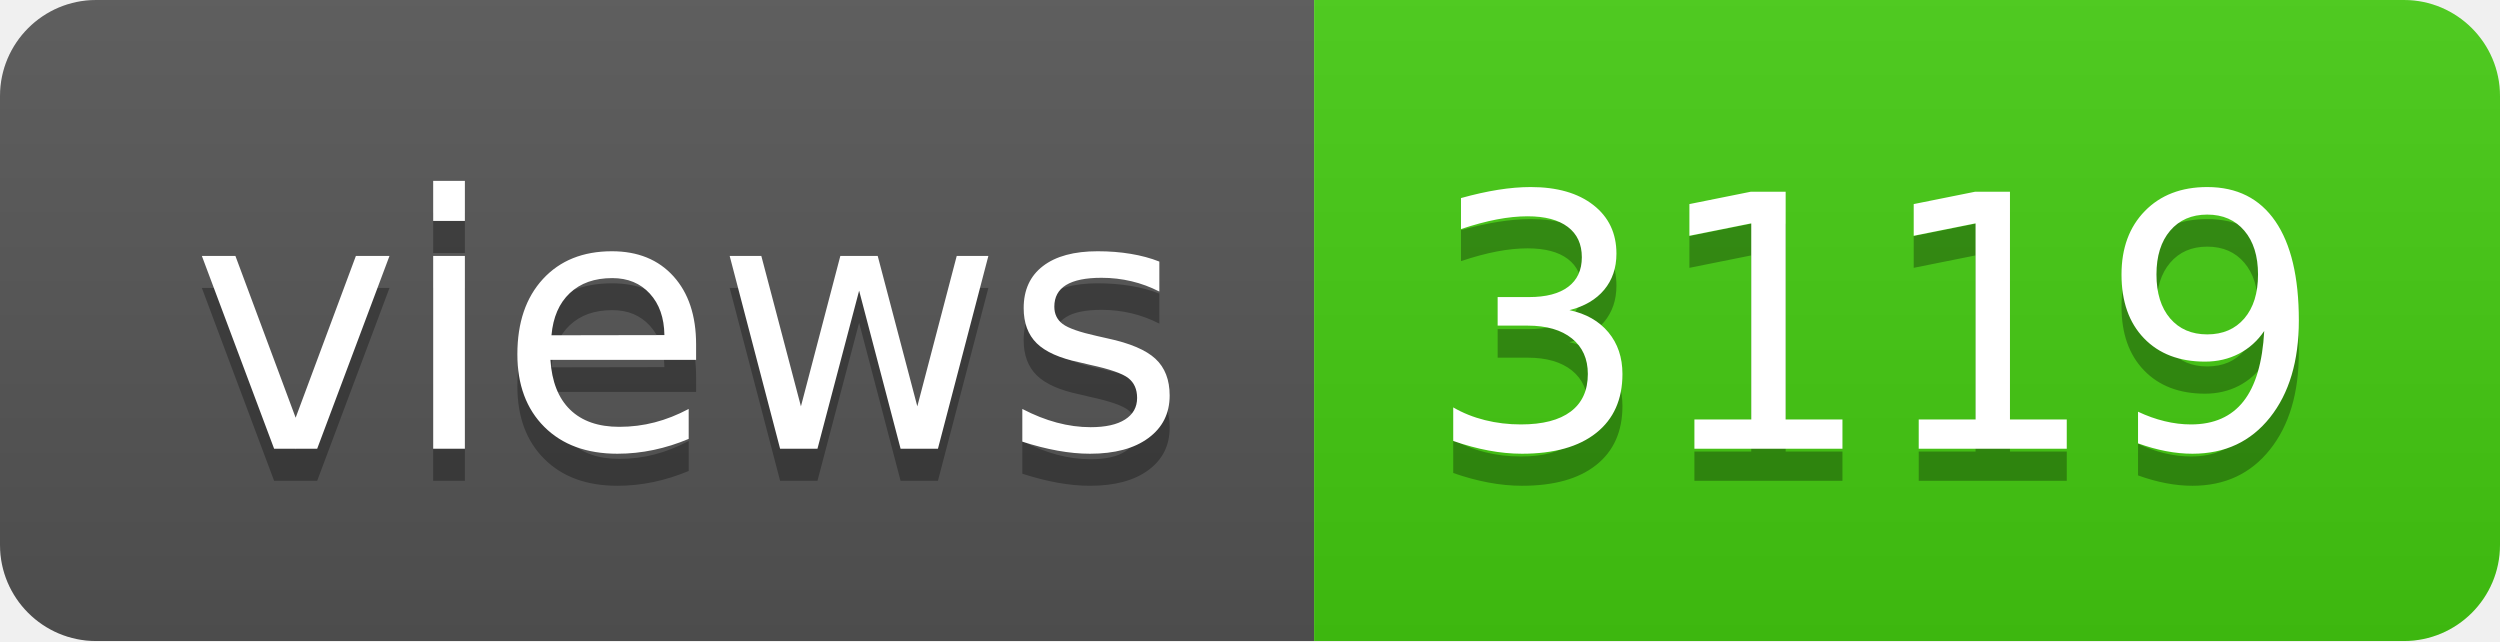
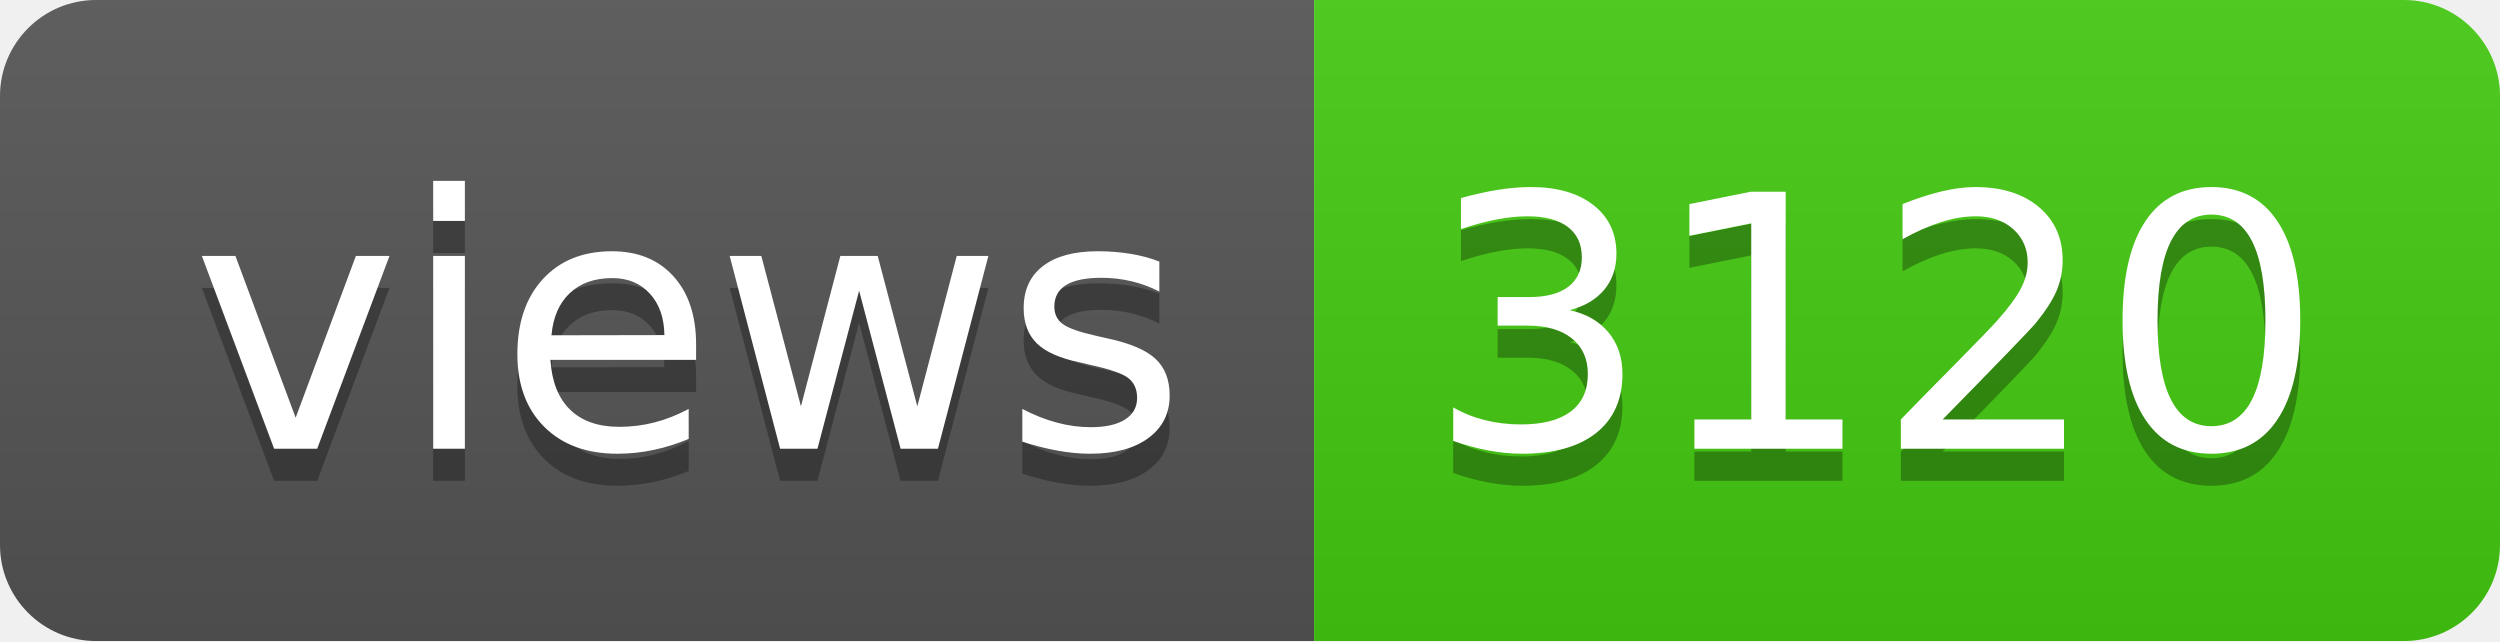
- <svg xmlns="http://www.w3.org/2000/svg" width="78" height="20" role="img" aria-label="views: 3119">
+ <svg xmlns="http://www.w3.org/2000/svg" width="78" height="20" role="img" aria-label="views: 3120">
  <linearGradient id="s" x2="0" y2="100%">
    <stop offset="0" stop-color="#bbb" stop-opacity=".1" />
    <stop offset="1" stop-opacity=".1" />
  </linearGradient>
  <clipPath id="r">
    <rect width="78" height="20" rx="3" fill="#fff" />
  </clipPath>
  <g clip-path="url(#r)">
    <rect width="41" height="20" fill="#555" />
    <rect x="41" width="37" height="20" fill="#4c1" />
    <rect width="78" height="20" fill="url(#s)" />
  </g>
  <g fill="#fff" text-anchor="middle" font-family="Verdana,Geneva,DejaVu Sans,sans-serif" text-rendering="geometricPrecision" font-size="110">
    <text aria-hidden="true" x="215" y="150" fill="#010101" fill-opacity=".3" transform="scale(.1)" textLength="310">views</text>
    <text x="215" y="140" transform="scale(.1)" fill="#fff" textLength="310">views</text>
-     <text aria-hidden="true" x="585" y="150" fill="#010101" fill-opacity=".3" transform="scale(.1)" textLength="270">3119</text>
-     <text x="585" y="140" transform="scale(.1)" fill="#fff" textLength="270">3119</text>
+     <text aria-hidden="true" x="585" y="150" fill="#010101" fill-opacity=".3" transform="scale(.1)" textLength="270">3120</text>
+     <text x="585" y="140" transform="scale(.1)" fill="#fff" textLength="270">3120</text>
  </g>
</svg>
